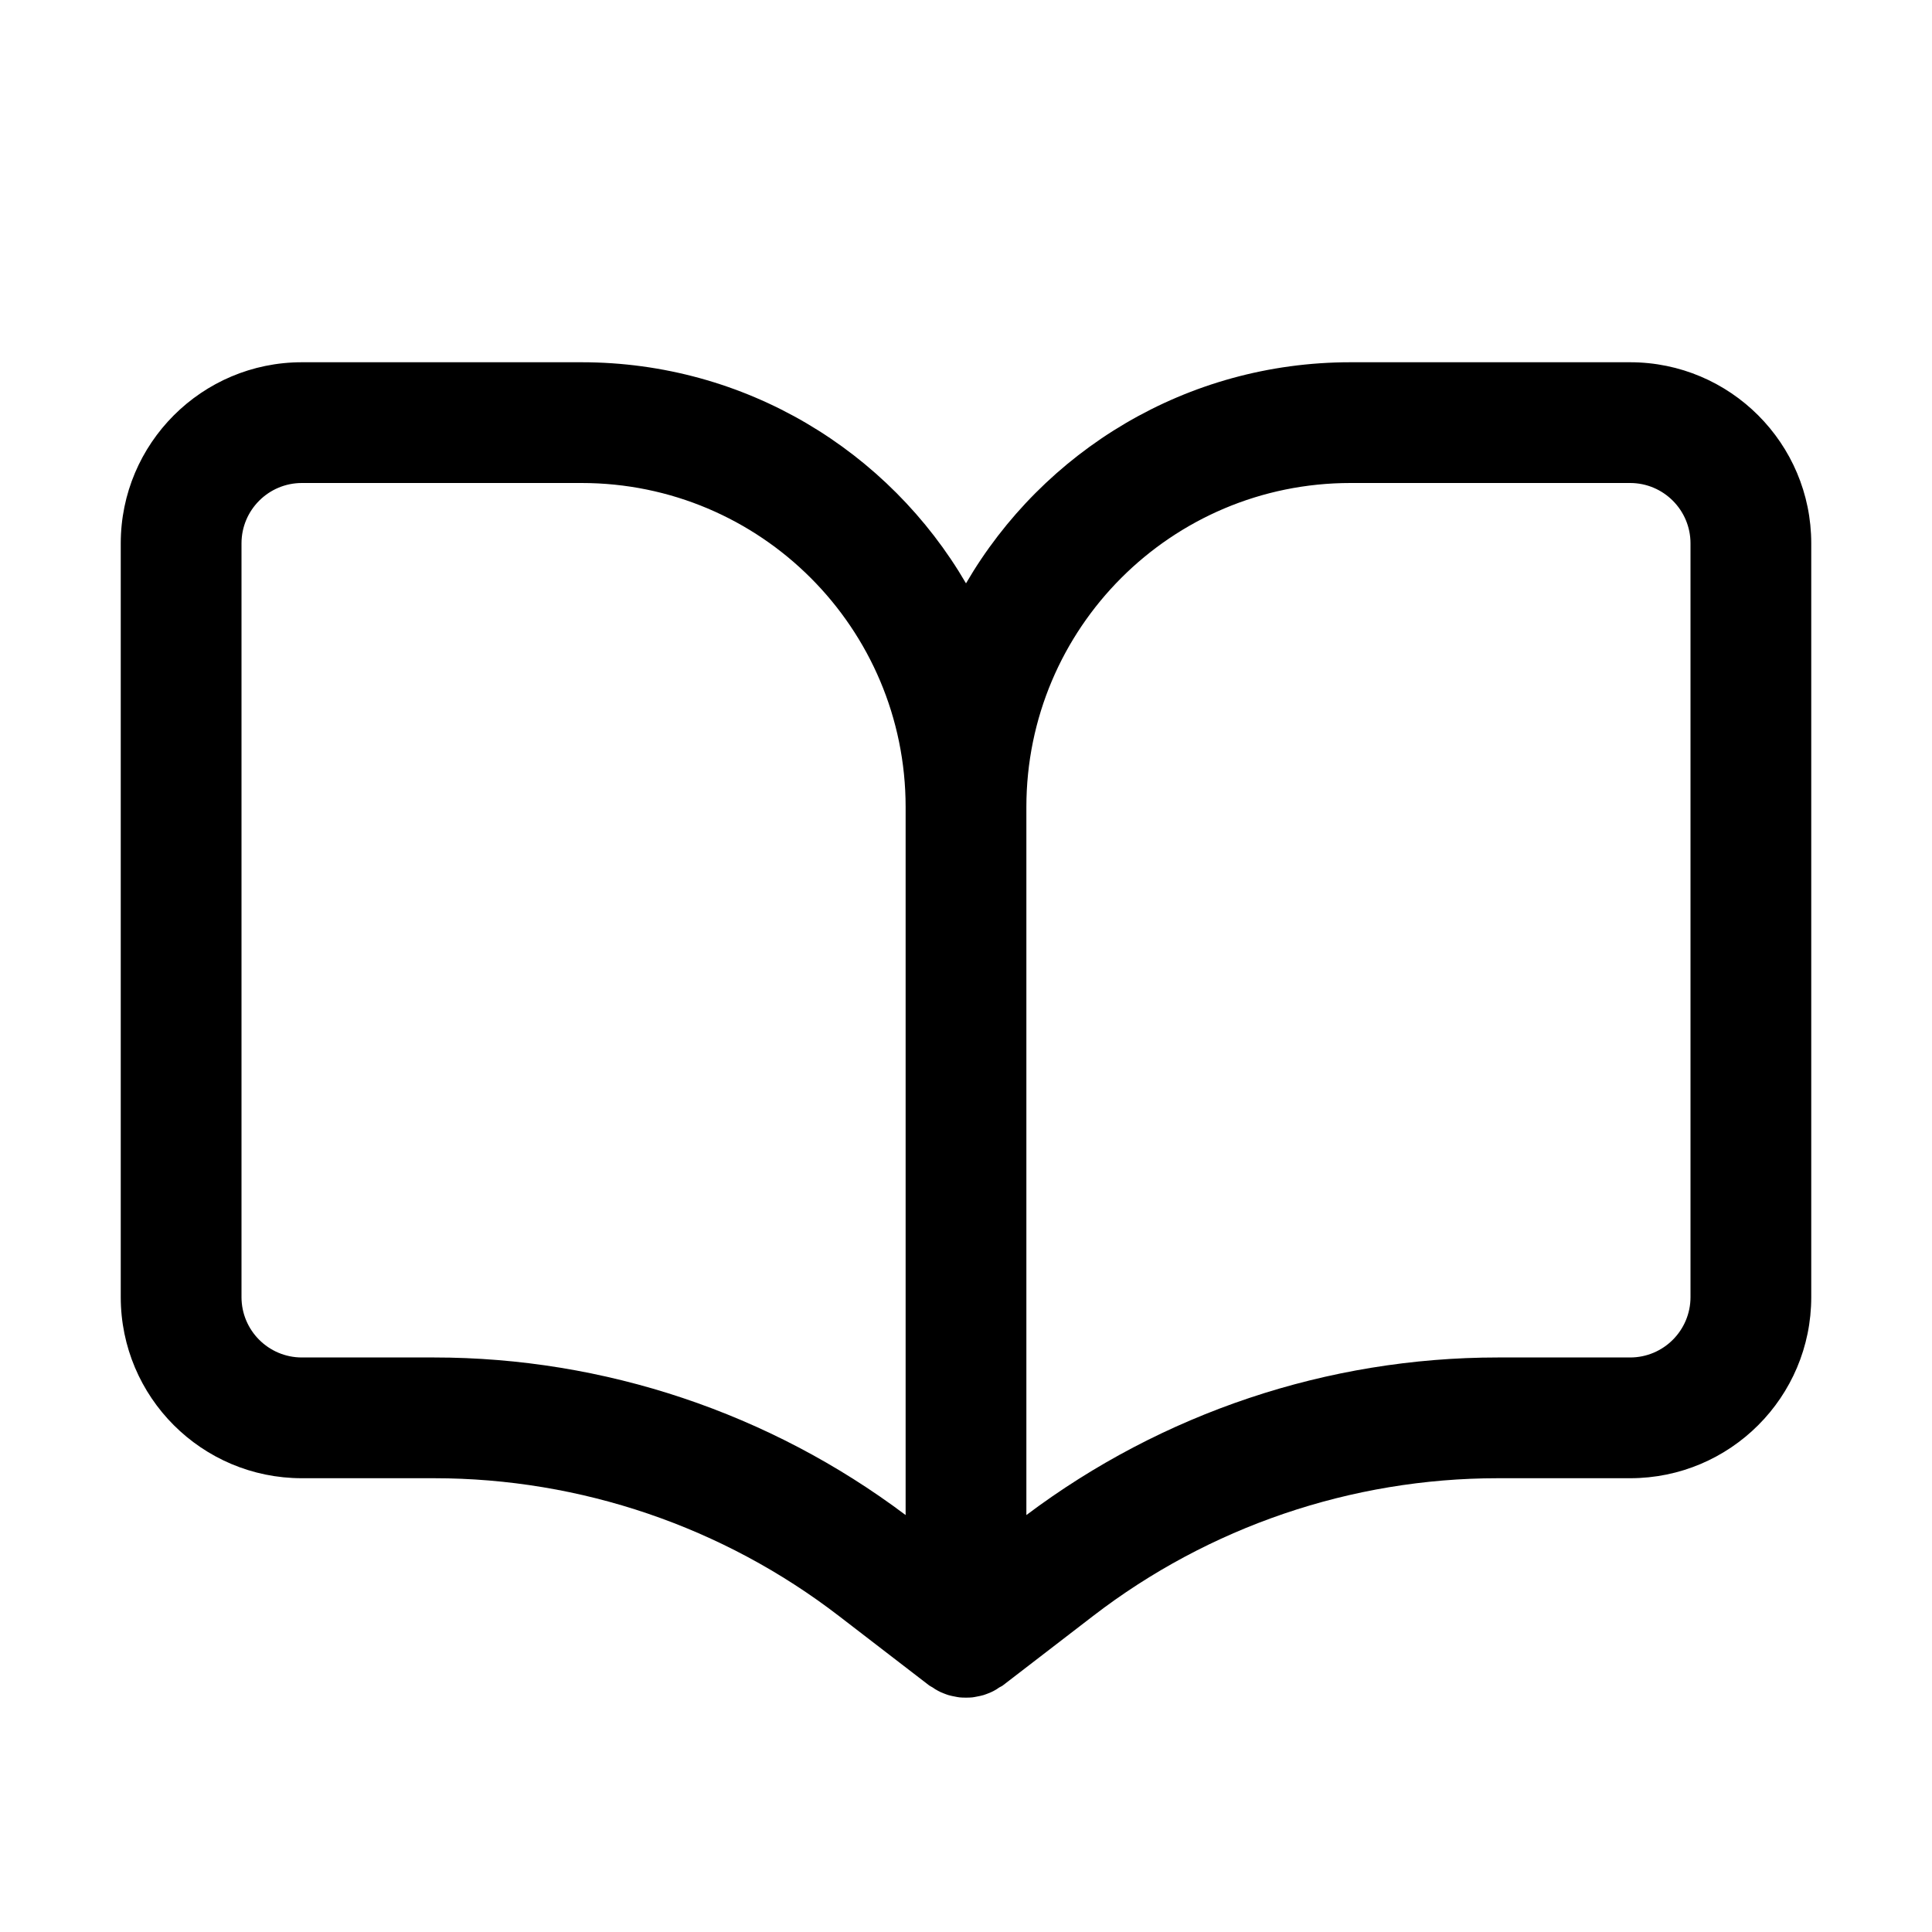
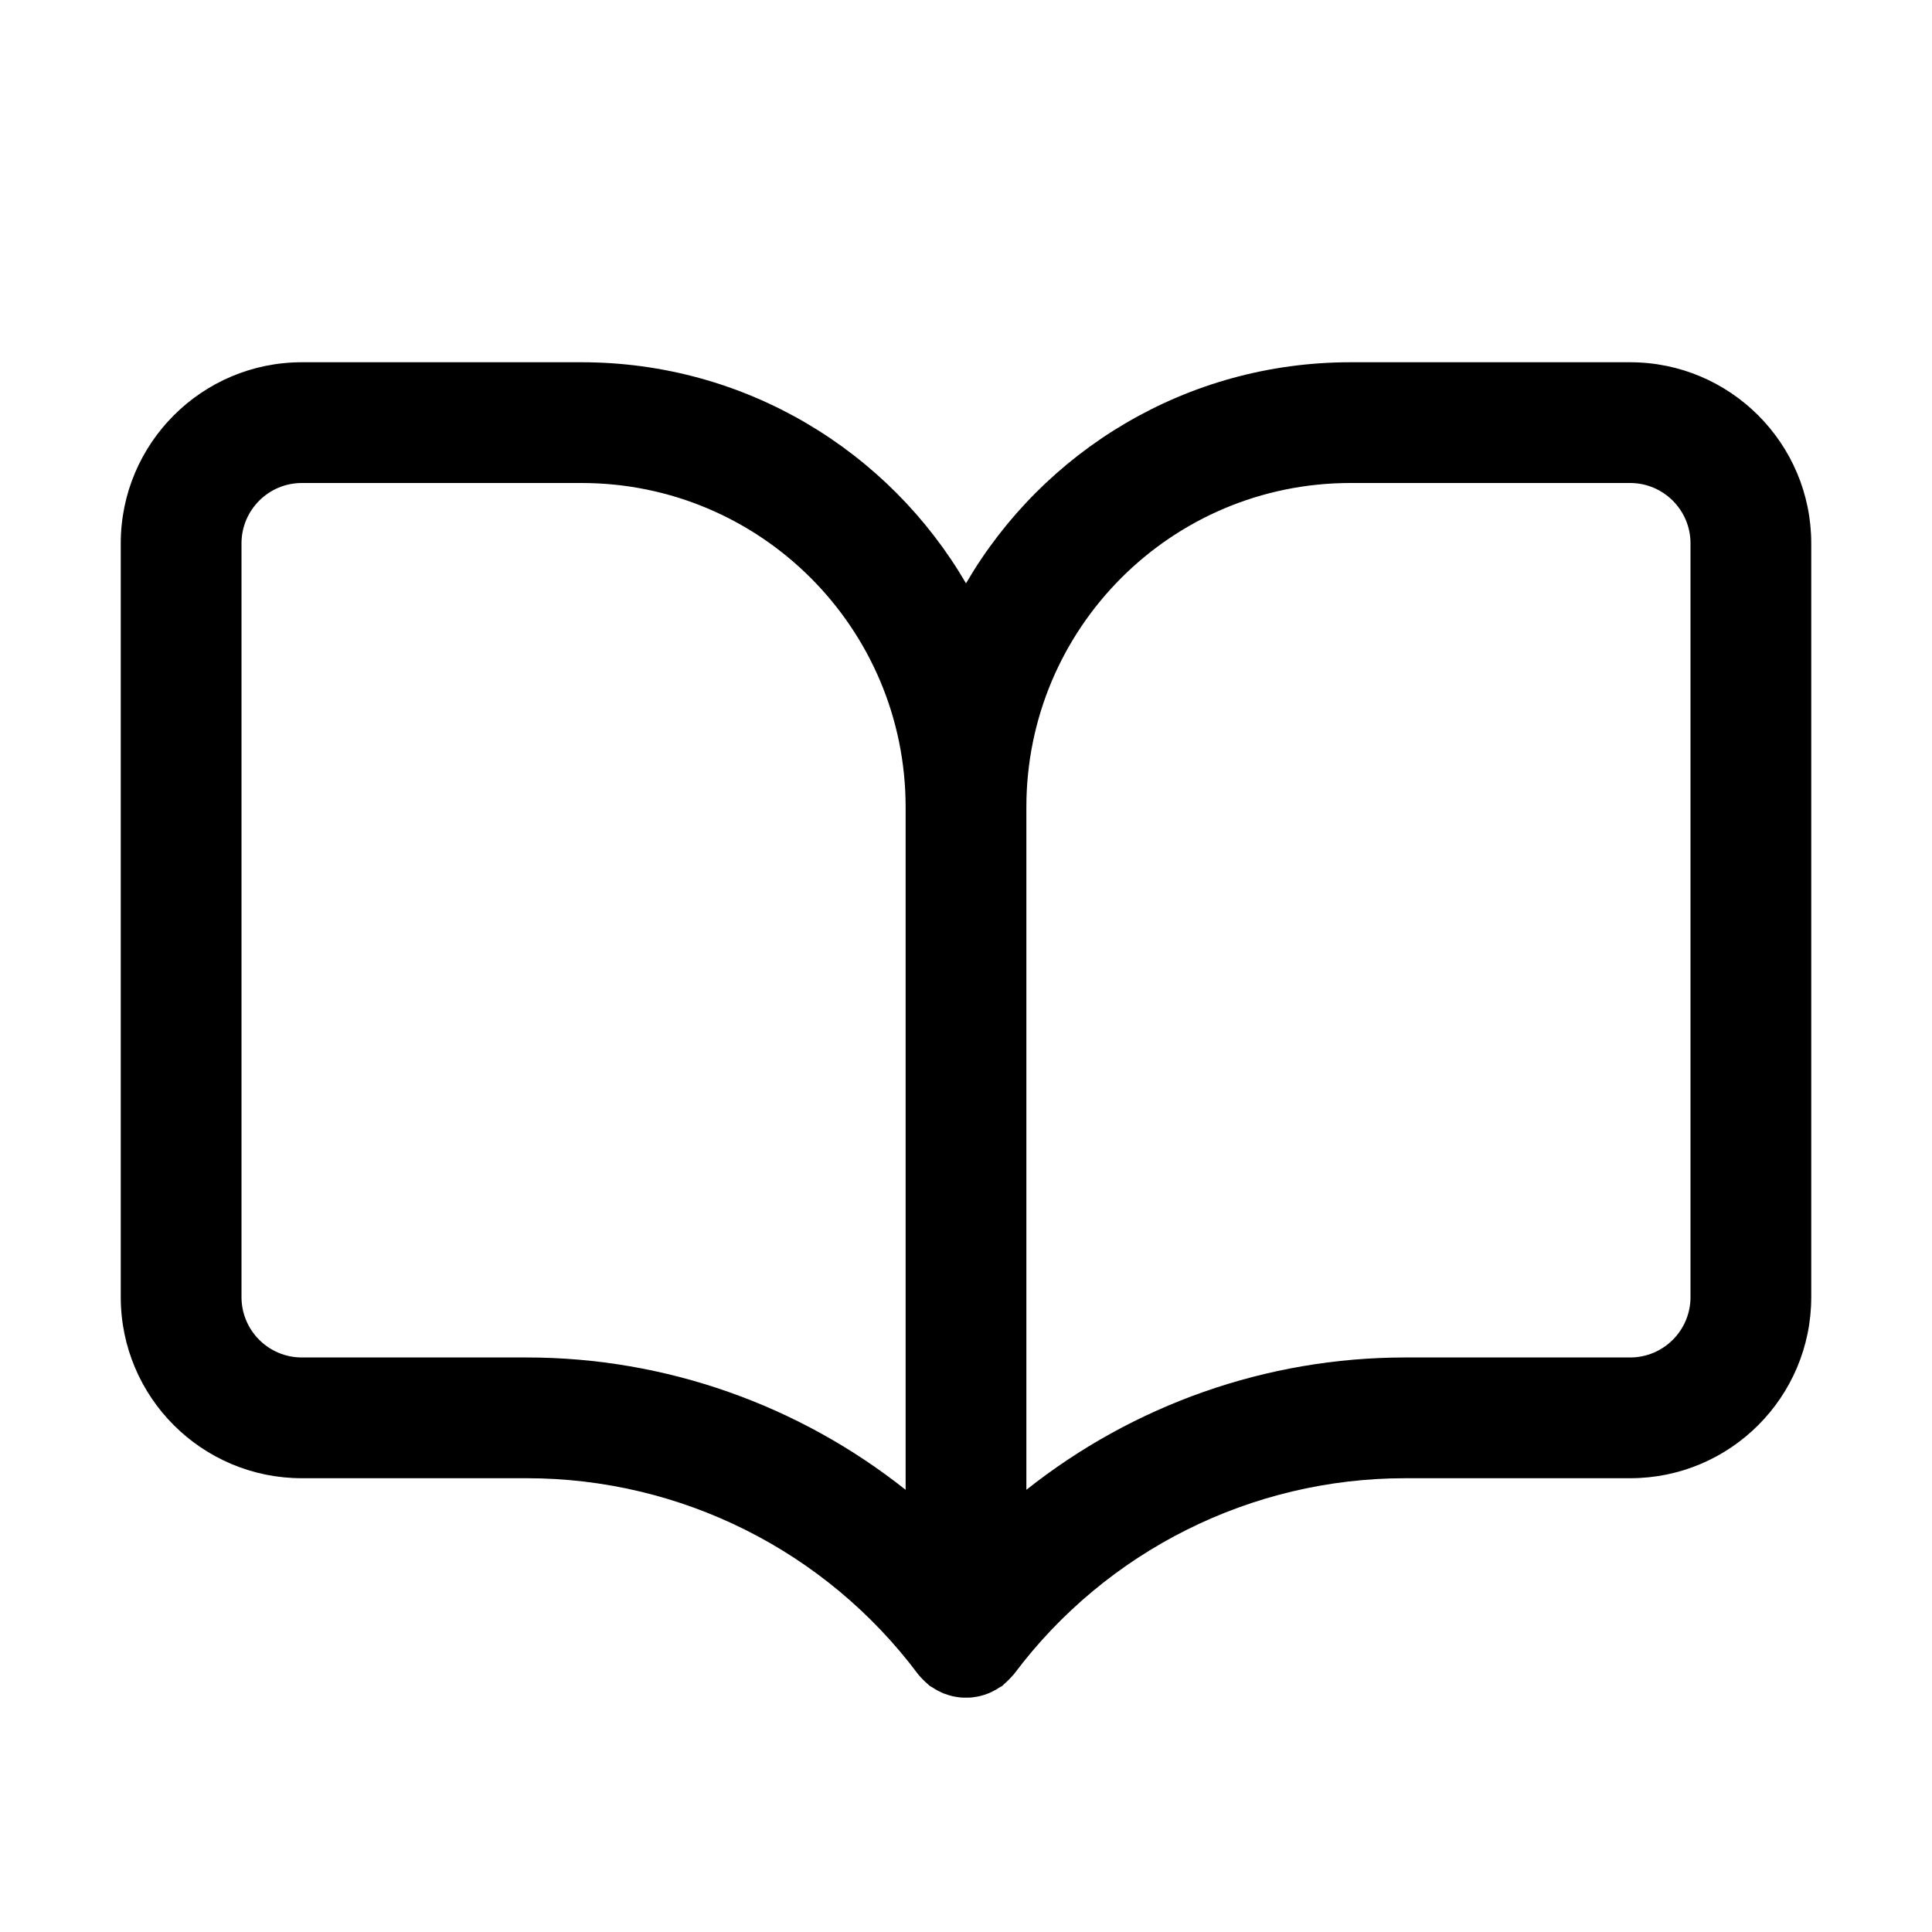
<svg xmlns="http://www.w3.org/2000/svg" width="16" height="16" viewBox="0 0 16 16" fill="none">
-   <path d="M4.816 3C6.175 3 7.362 3.736 8 4.831C8.638 3.736 9.825 3 11.184 3H13.5C14.328 3 15 3.672 15 4.5V10.742C15 11.571 14.328 12.242 13.5 12.242H12.405C11.192 12.242 10.012 12.644 9.051 13.384L8.305 13.958C8.296 13.965 8.285 13.969 8.275 13.975C8.261 13.985 8.246 13.995 8.23 14.003C8.216 14.011 8.201 14.017 8.186 14.023C8.172 14.028 8.159 14.034 8.145 14.038C8.126 14.044 8.106 14.047 8.087 14.051C8.075 14.053 8.064 14.056 8.052 14.057C8.034 14.059 8.017 14.059 8 14.059C7.982 14.059 7.965 14.059 7.947 14.057C7.935 14.056 7.924 14.053 7.912 14.051C7.893 14.047 7.873 14.044 7.854 14.038C7.84 14.034 7.827 14.028 7.813 14.023C7.798 14.017 7.783 14.011 7.769 14.003C7.753 13.995 7.738 13.985 7.724 13.975C7.715 13.969 7.704 13.965 7.695 13.958L6.949 13.384C5.988 12.644 4.808 12.242 3.595 12.242H2.5C1.672 12.242 1 11.571 1 10.742V4.5C1 3.672 1.672 3 2.5 3H4.816ZM2.5 4C2.224 4 2 4.224 2 4.5V10.742C2 11.018 2.224 11.242 2.5 11.242H3.595C5.004 11.242 6.374 11.701 7.5 12.547V6.684C7.5 5.202 6.299 4 4.816 4H2.5ZM11.184 4C9.701 4 8.5 5.202 8.5 6.684V12.547C9.626 11.701 10.996 11.242 12.405 11.242H13.5C13.776 11.242 14 11.018 14 10.742V4.5C14 4.224 13.776 4 13.5 4H11.184Z" fill="black" style="fill:black;fill-opacity:1;" />
+   <path d="M4.816 3C6.175 3 7.362 3.736 8 4.831C8.638 3.736 9.825 3 11.184 3H13.5C14.328 3 15 3.672 15 4.5V10.742C15 11.571 14.328 12.242 13.5 12.242H11.637C10.363 12.242 9.164 12.842 8.4 13.861C8.396 13.867 8.39 13.872 8.386 13.877C8.375 13.89 8.363 13.901 8.352 13.913C8.34 13.925 8.328 13.937 8.315 13.947C8.31 13.952 8.306 13.958 8.3 13.962C8.292 13.968 8.282 13.971 8.273 13.977C8.26 13.986 8.246 13.995 8.231 14.002C8.216 14.01 8.201 14.017 8.185 14.024C8.171 14.029 8.158 14.034 8.145 14.038C8.129 14.043 8.113 14.047 8.097 14.05C8.079 14.053 8.062 14.056 8.044 14.058C8.029 14.059 8.015 14.059 8 14.059C7.985 14.059 7.971 14.059 7.956 14.058C7.938 14.056 7.92 14.053 7.902 14.05C7.887 14.047 7.871 14.043 7.855 14.038C7.842 14.034 7.828 14.029 7.814 14.024C7.799 14.017 7.783 14.01 7.768 14.002C7.753 13.995 7.739 13.986 7.726 13.977C7.718 13.971 7.708 13.968 7.7 13.962C7.694 13.958 7.689 13.952 7.684 13.947C7.671 13.937 7.659 13.925 7.647 13.913C7.636 13.901 7.624 13.89 7.613 13.877C7.609 13.872 7.604 13.867 7.6 13.861C6.836 12.842 5.637 12.242 4.363 12.242H2.5C1.672 12.242 1 11.571 1 10.742V4.5C1 3.672 1.672 3 2.5 3H4.816ZM2.5 4C2.224 4 2 4.224 2 4.5V10.742C2 11.018 2.224 11.242 2.5 11.242H4.363C5.515 11.242 6.617 11.637 7.5 12.338V6.684C7.5 5.202 6.299 4 4.816 4H2.5ZM11.184 4C9.701 4 8.5 5.202 8.5 6.684V12.338C9.383 11.637 10.485 11.242 11.637 11.242H13.5C13.776 11.242 14 11.018 14 10.742V4.5C14 4.224 13.776 4 13.5 4H11.184Z" fill="black" style="fill:black;fill-opacity:1;" />
</svg>
